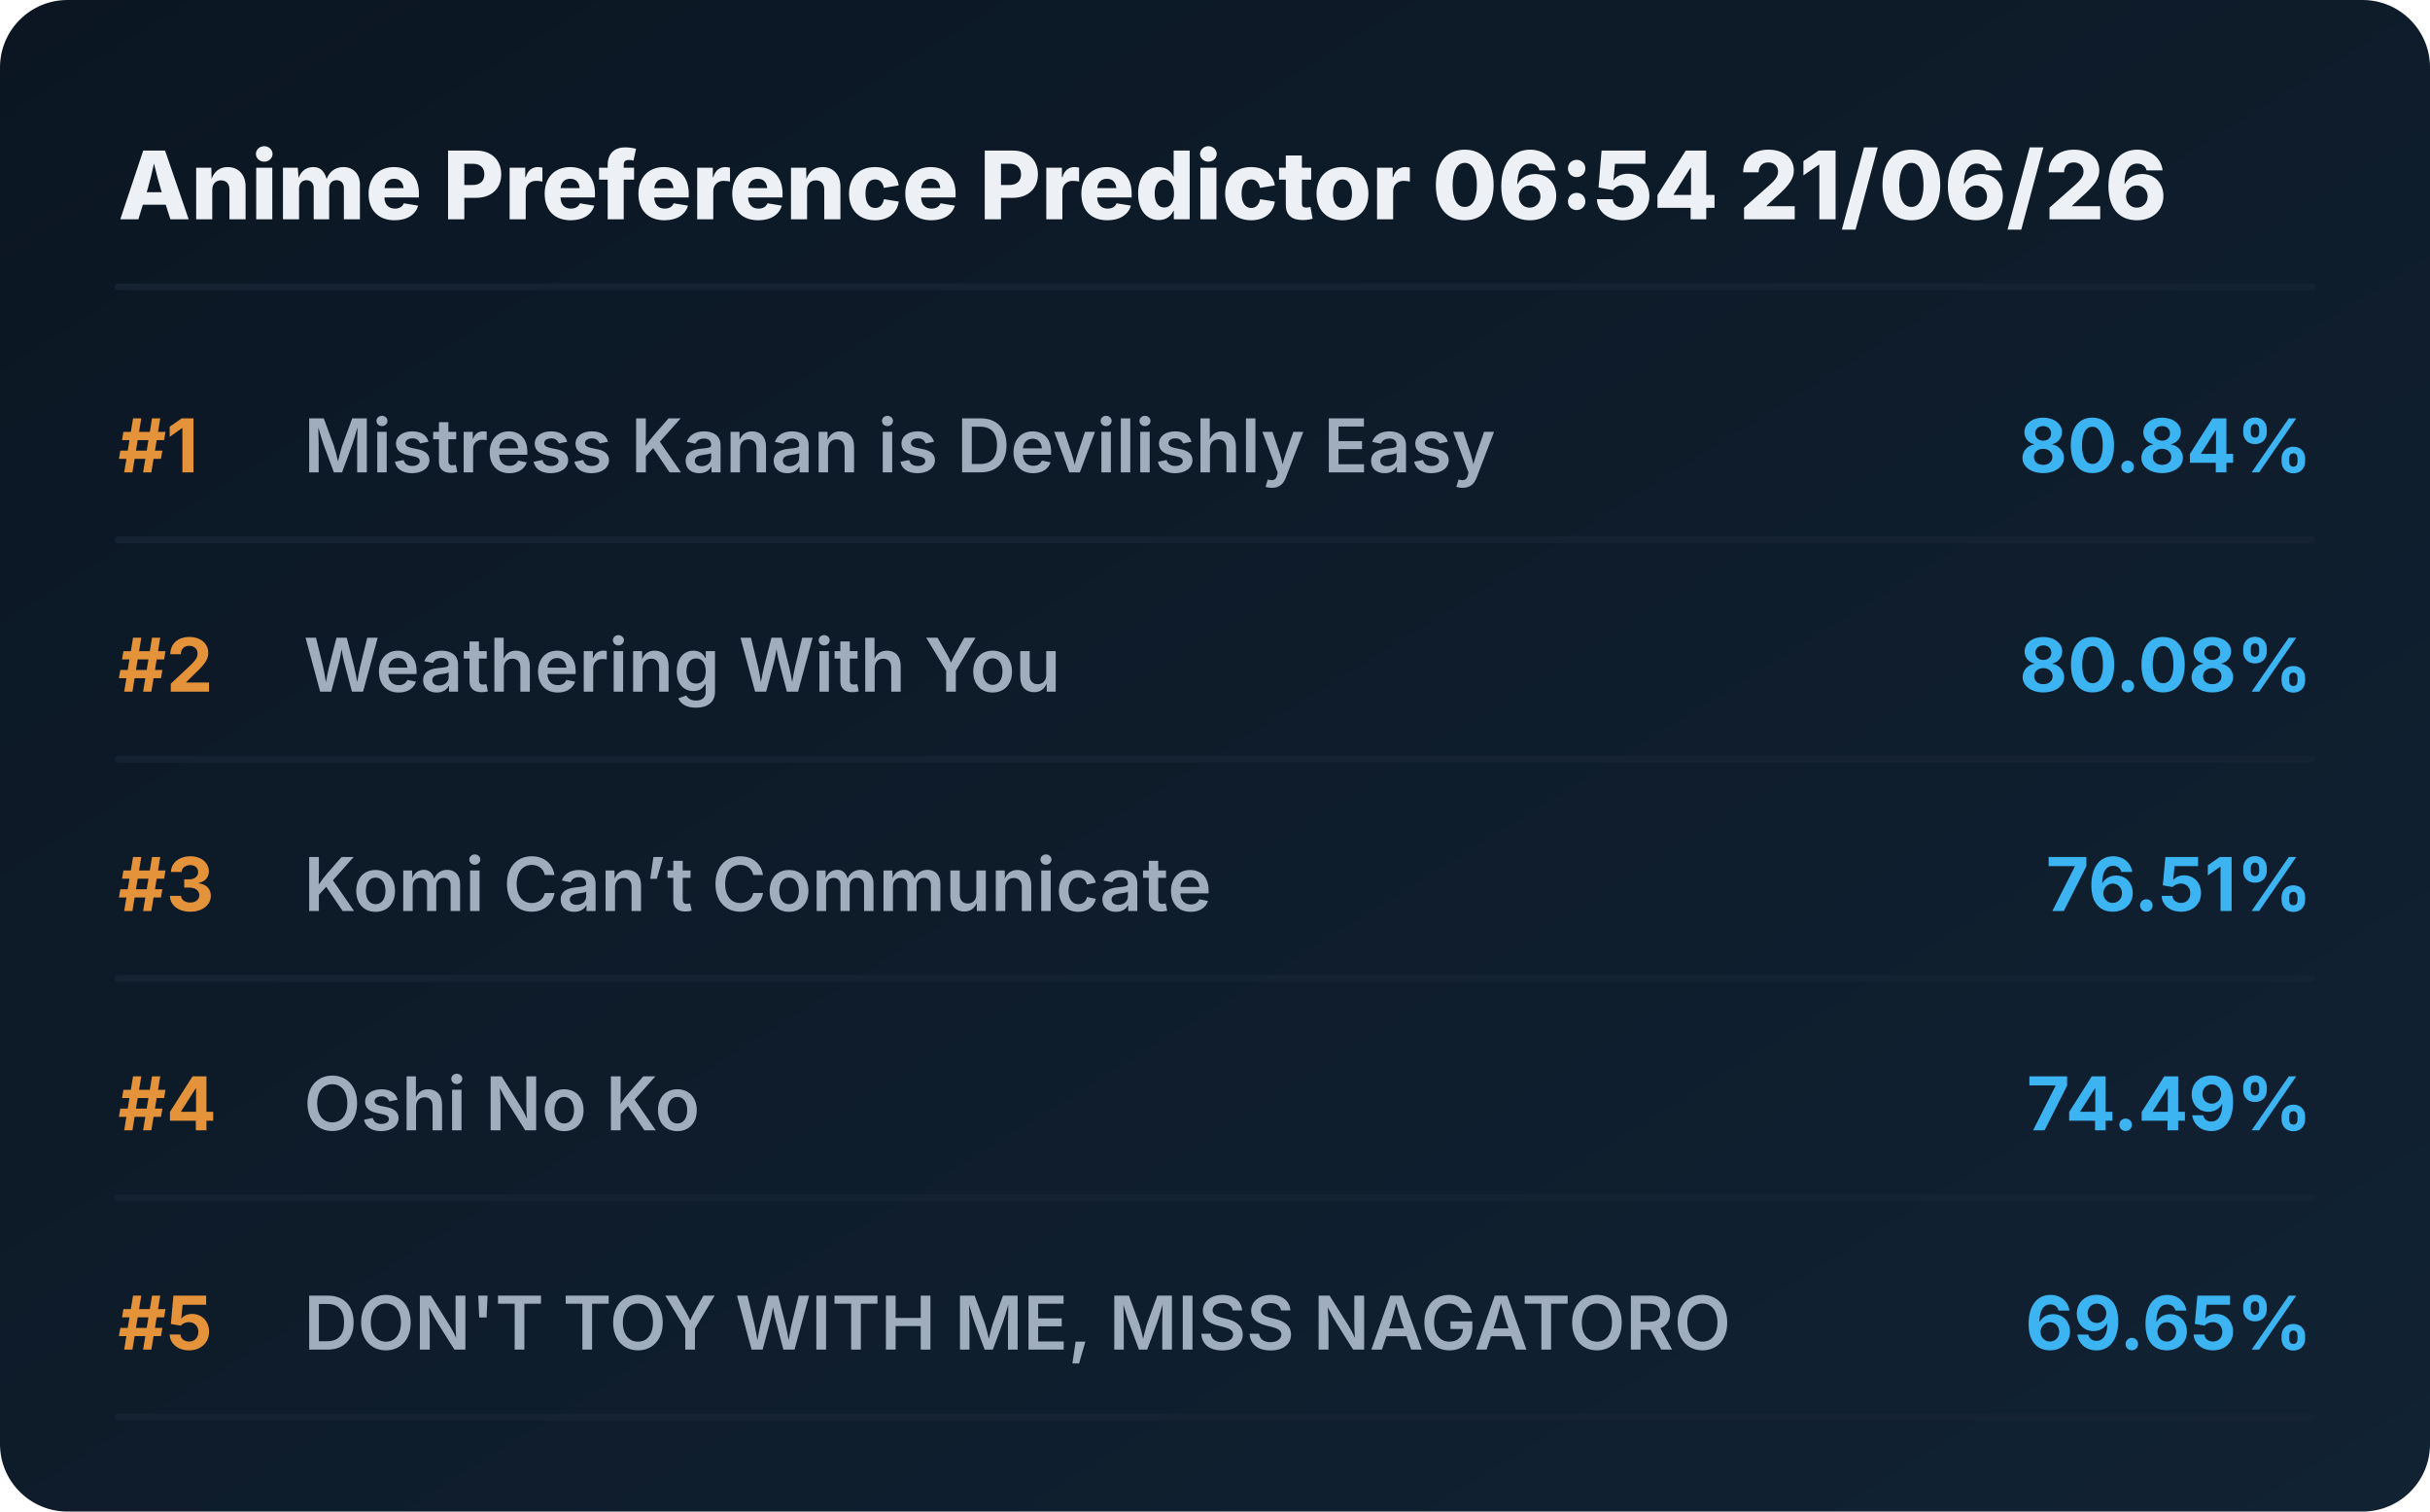
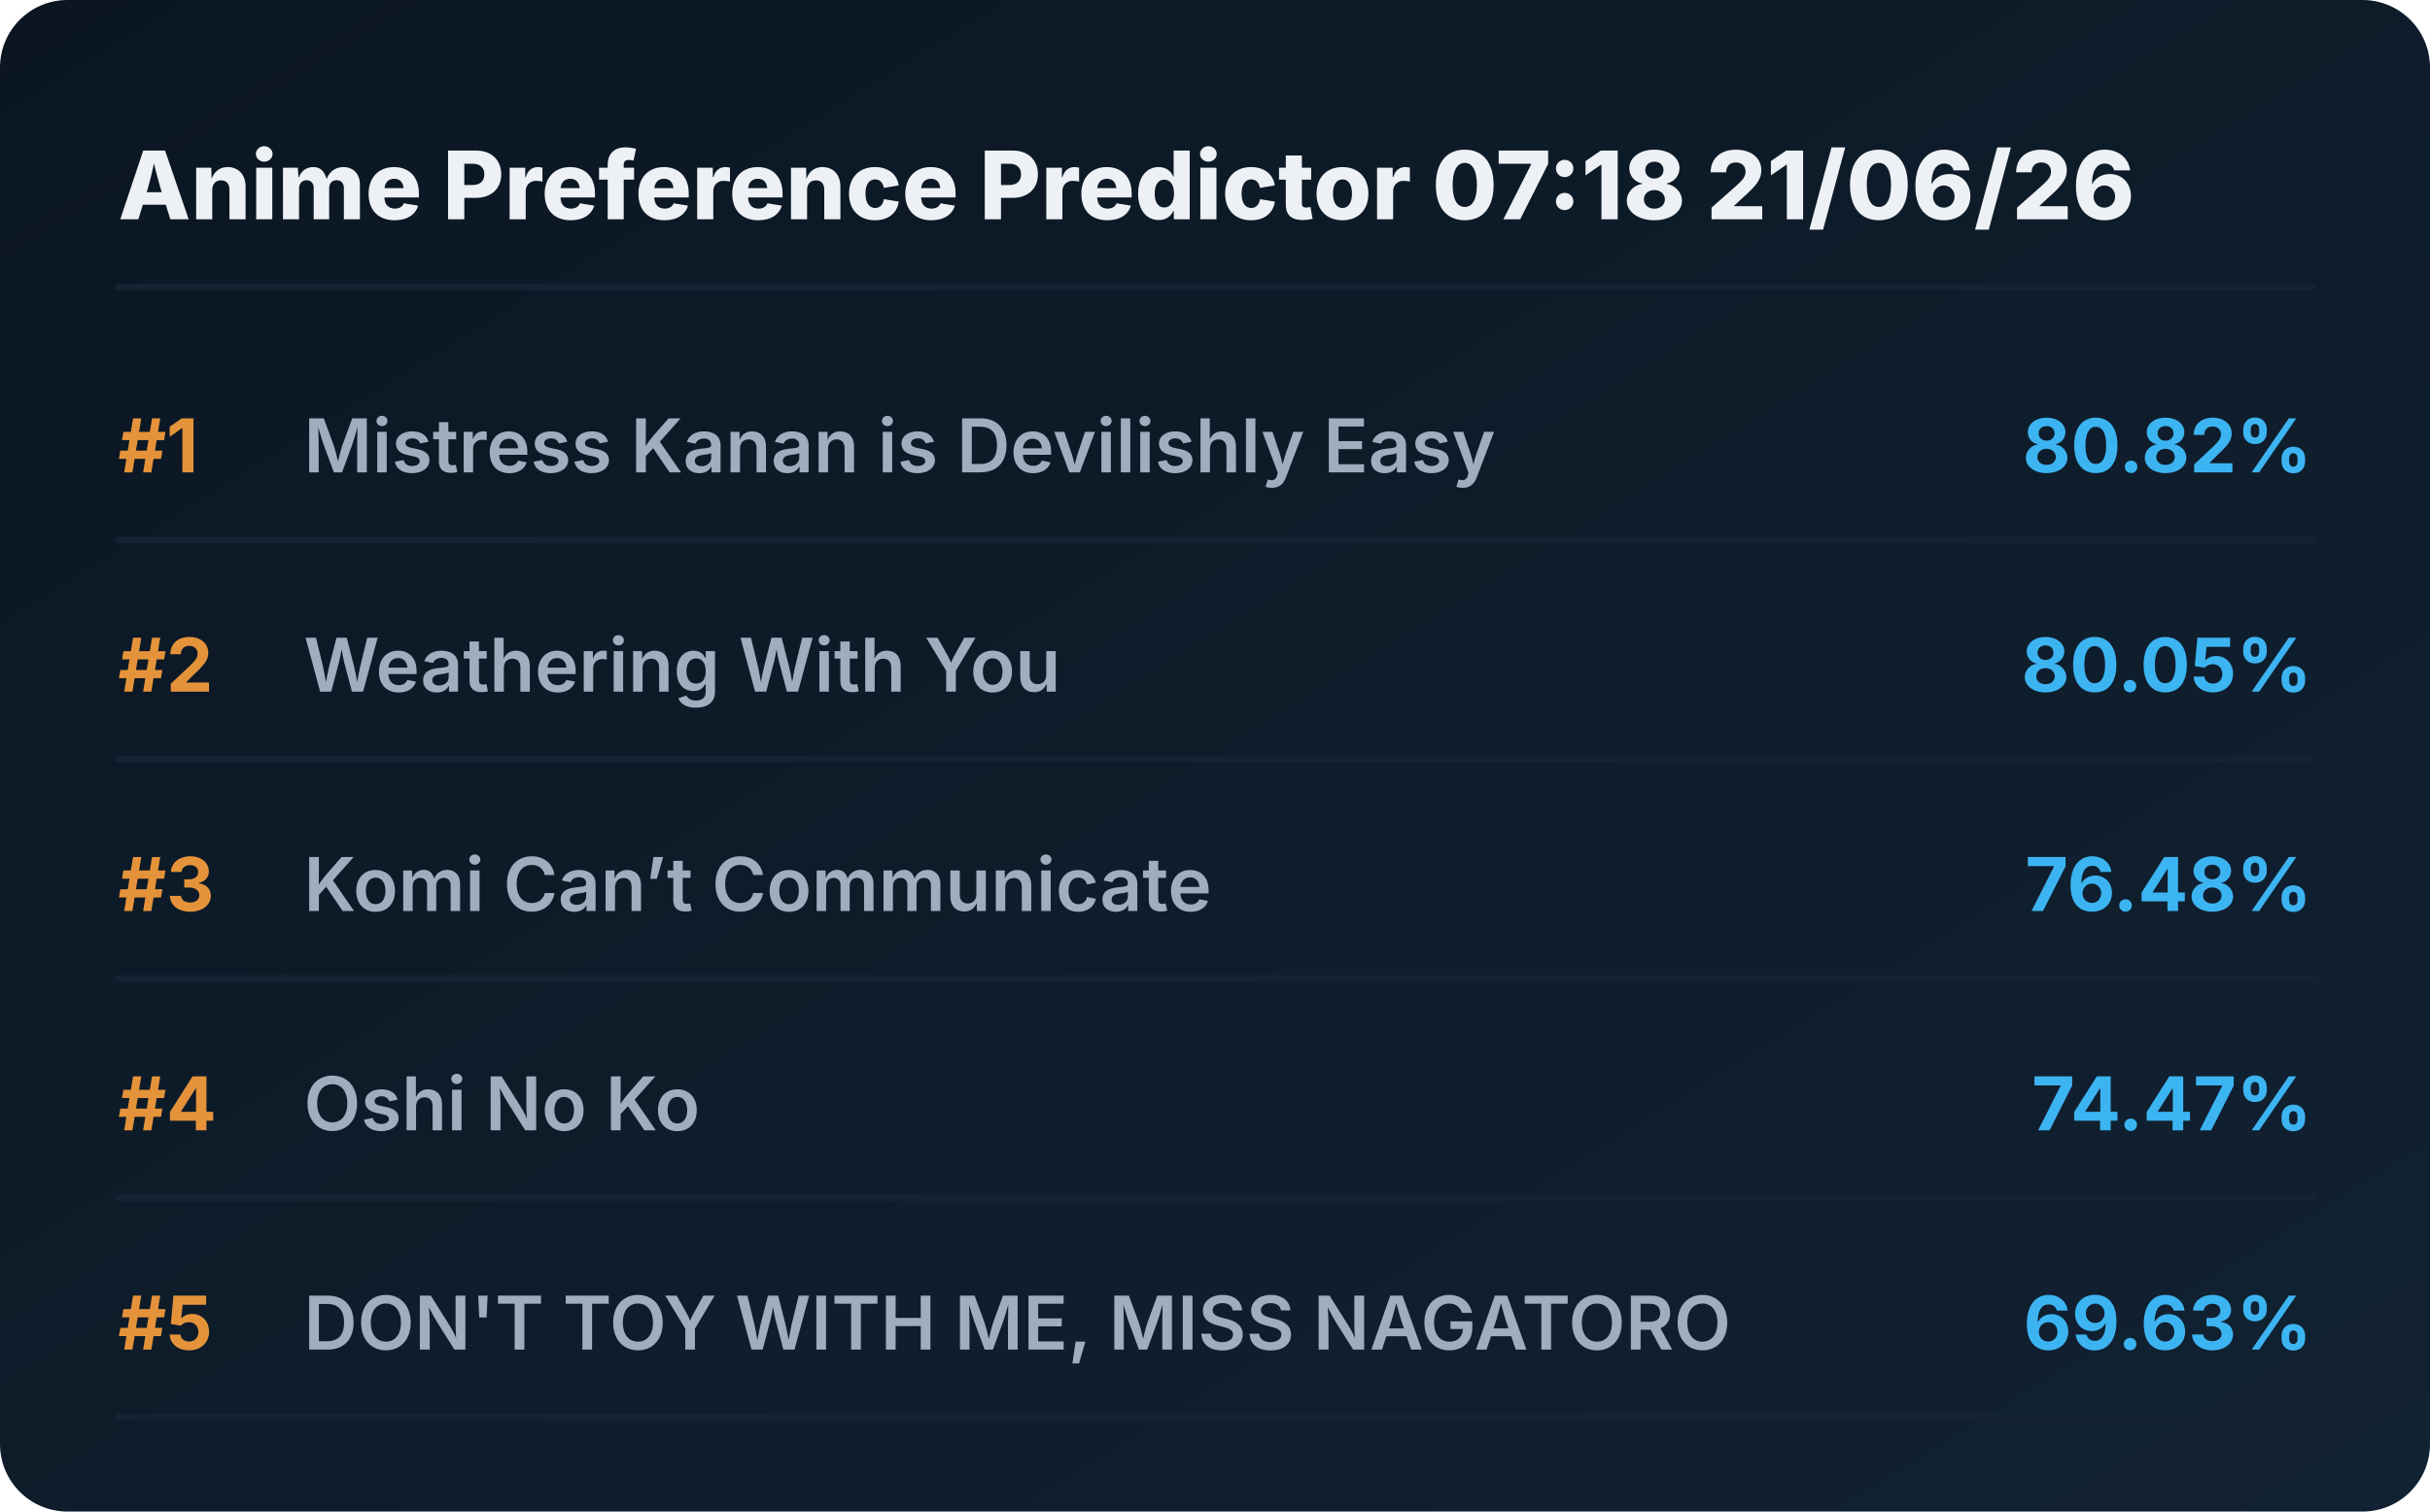
<svg xmlns="http://www.w3.org/2000/svg" viewBox="0 0 720 448" preserveAspectRatio="xMidYMid meet" style="width: 100%; height: auto; max-width: 720px;">
  <defs>
    <linearGradient id="boxGrad" x1="0%" y1="0%" x2="100%" y2="100%">
      <stop offset="0%" stop-color="#0b1622" />
      <stop offset="100%" stop-color="#112233" />
    </linearGradient>
    <clipPath id="titleClip">
      <rect x="90" y="0" width="510" height="100%" />
    </clipPath>
  </defs>
  <style>
    .bg { fill: url(#boxGrad); rx: 20px; }
    .header { font-family: 'Overpass', 'Inter', system-ui, sans-serif; font-weight: 800; font-size: 28px; fill: #edf1f5; }
    .rank { font-family: 'Overpass', 'Inter', system-ui, sans-serif; font-weight: 700; font-size: 22px; fill: #e5933a; }
    .title { font-family: 'Overpass', 'Inter', system-ui, sans-serif; font-weight: 600; font-size: 22px; fill: #9fadbd; }
    .score { font-family: 'Overpass', 'Inter', system-ui, sans-serif; font-weight: 700; font-size: 22px; fill: #3db4f2; }
    .line { stroke: #152232; stroke-width: 2; stroke-linecap: round; }
  </style>
  <rect class="bg" width="720" height="448" />
-   <text x="35" y="65" class="header">Anime Preference Predictor 06:54 21/06/26</text>
+   <text x="35" y="65" class="header">Anime Preference Predictor 07:18 21/06/26</text>
  <line x1="35" y1="85" x2="685" y2="85" class="line" />
  <g transform="translate(0, 0)">
    <text x="35" y="140" class="rank">#1</text>
    <text x="90" y="140" class="title">Mistress Kanan is Devilishly Easy</text>
-     <text x="685" y="140" class="score" text-anchor="end">80.84%</text>
+     <text x="685" y="140" class="score" text-anchor="end">80.82%</text>
    <line x1="35" y1="160" x2="685" y2="160" class="line" />
  </g>
  <g transform="translate(0, 65)">
    <text x="35" y="140" class="rank">#2</text>
    <text x="90" y="140" class="title">Weathering With You</text>
-     <text x="685" y="140" class="score" text-anchor="end">80.08%</text>
+     <text x="685" y="140" class="score" text-anchor="end">80.05%</text>
    <line x1="35" y1="160" x2="685" y2="160" class="line" />
  </g>
  <g transform="translate(0, 130)">
    <text x="35" y="140" class="rank">#3</text>
    <text x="90" y="140" class="title">Komi Can’t Communicate</text>
-     <text x="685" y="140" class="score" text-anchor="end">76.51%</text>
+     <text x="685" y="140" class="score" text-anchor="end">76.48%</text>
    <line x1="35" y1="160" x2="685" y2="160" class="line" />
  </g>
  <g transform="translate(0, 195)">
    <text x="35" y="140" class="rank">#4</text>
    <text x="90" y="140" class="title">Oshi No Ko</text>
-     <text x="685" y="140" class="score" text-anchor="end">74.49%</text>
+     <text x="685" y="140" class="score" text-anchor="end">74.47%</text>
    <line x1="35" y1="160" x2="685" y2="160" class="line" />
  </g>
  <g transform="translate(0, 260)">
    <text x="35" y="140" class="rank">#5</text>
    <text x="90" y="140" class="title">DON'T TOY WITH ME, MISS NAGATORO</text>
-     <text x="685" y="140" class="score" text-anchor="end">69.65%</text>
+     <text x="685" y="140" class="score" text-anchor="end">69.63%</text>
    <line x1="35" y1="160" x2="685" y2="160" class="line" />
  </g>
</svg>
